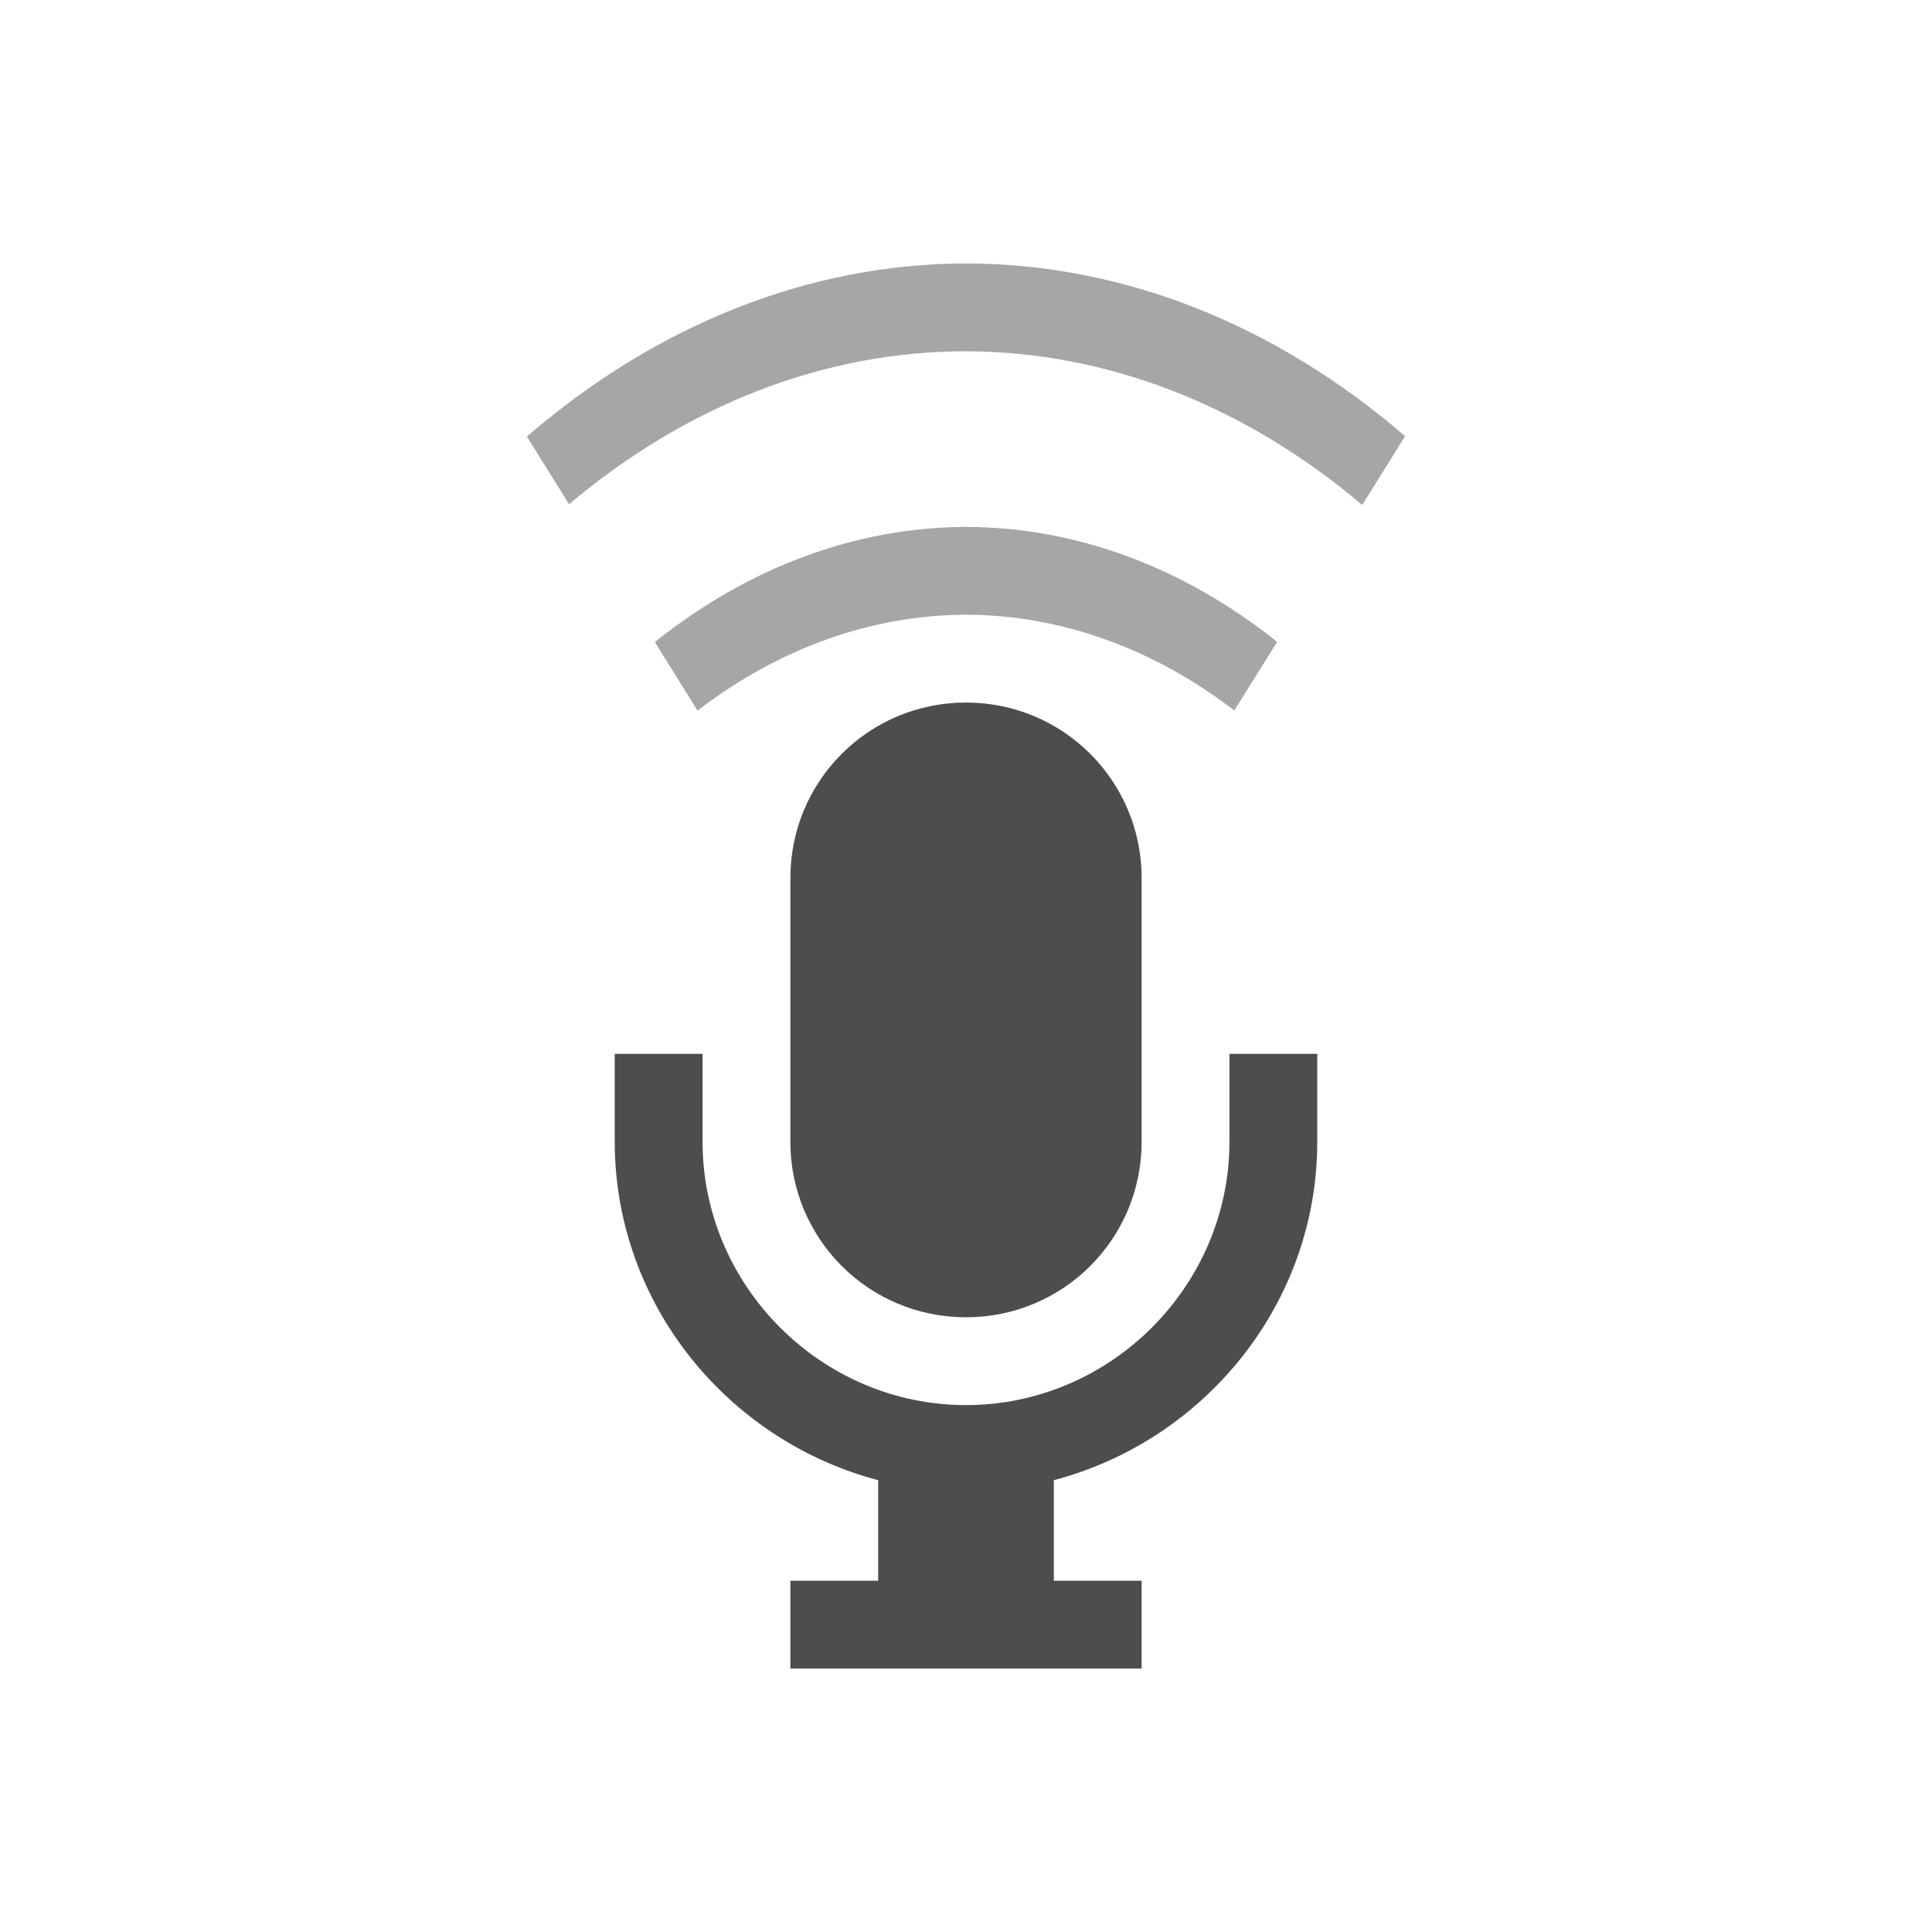
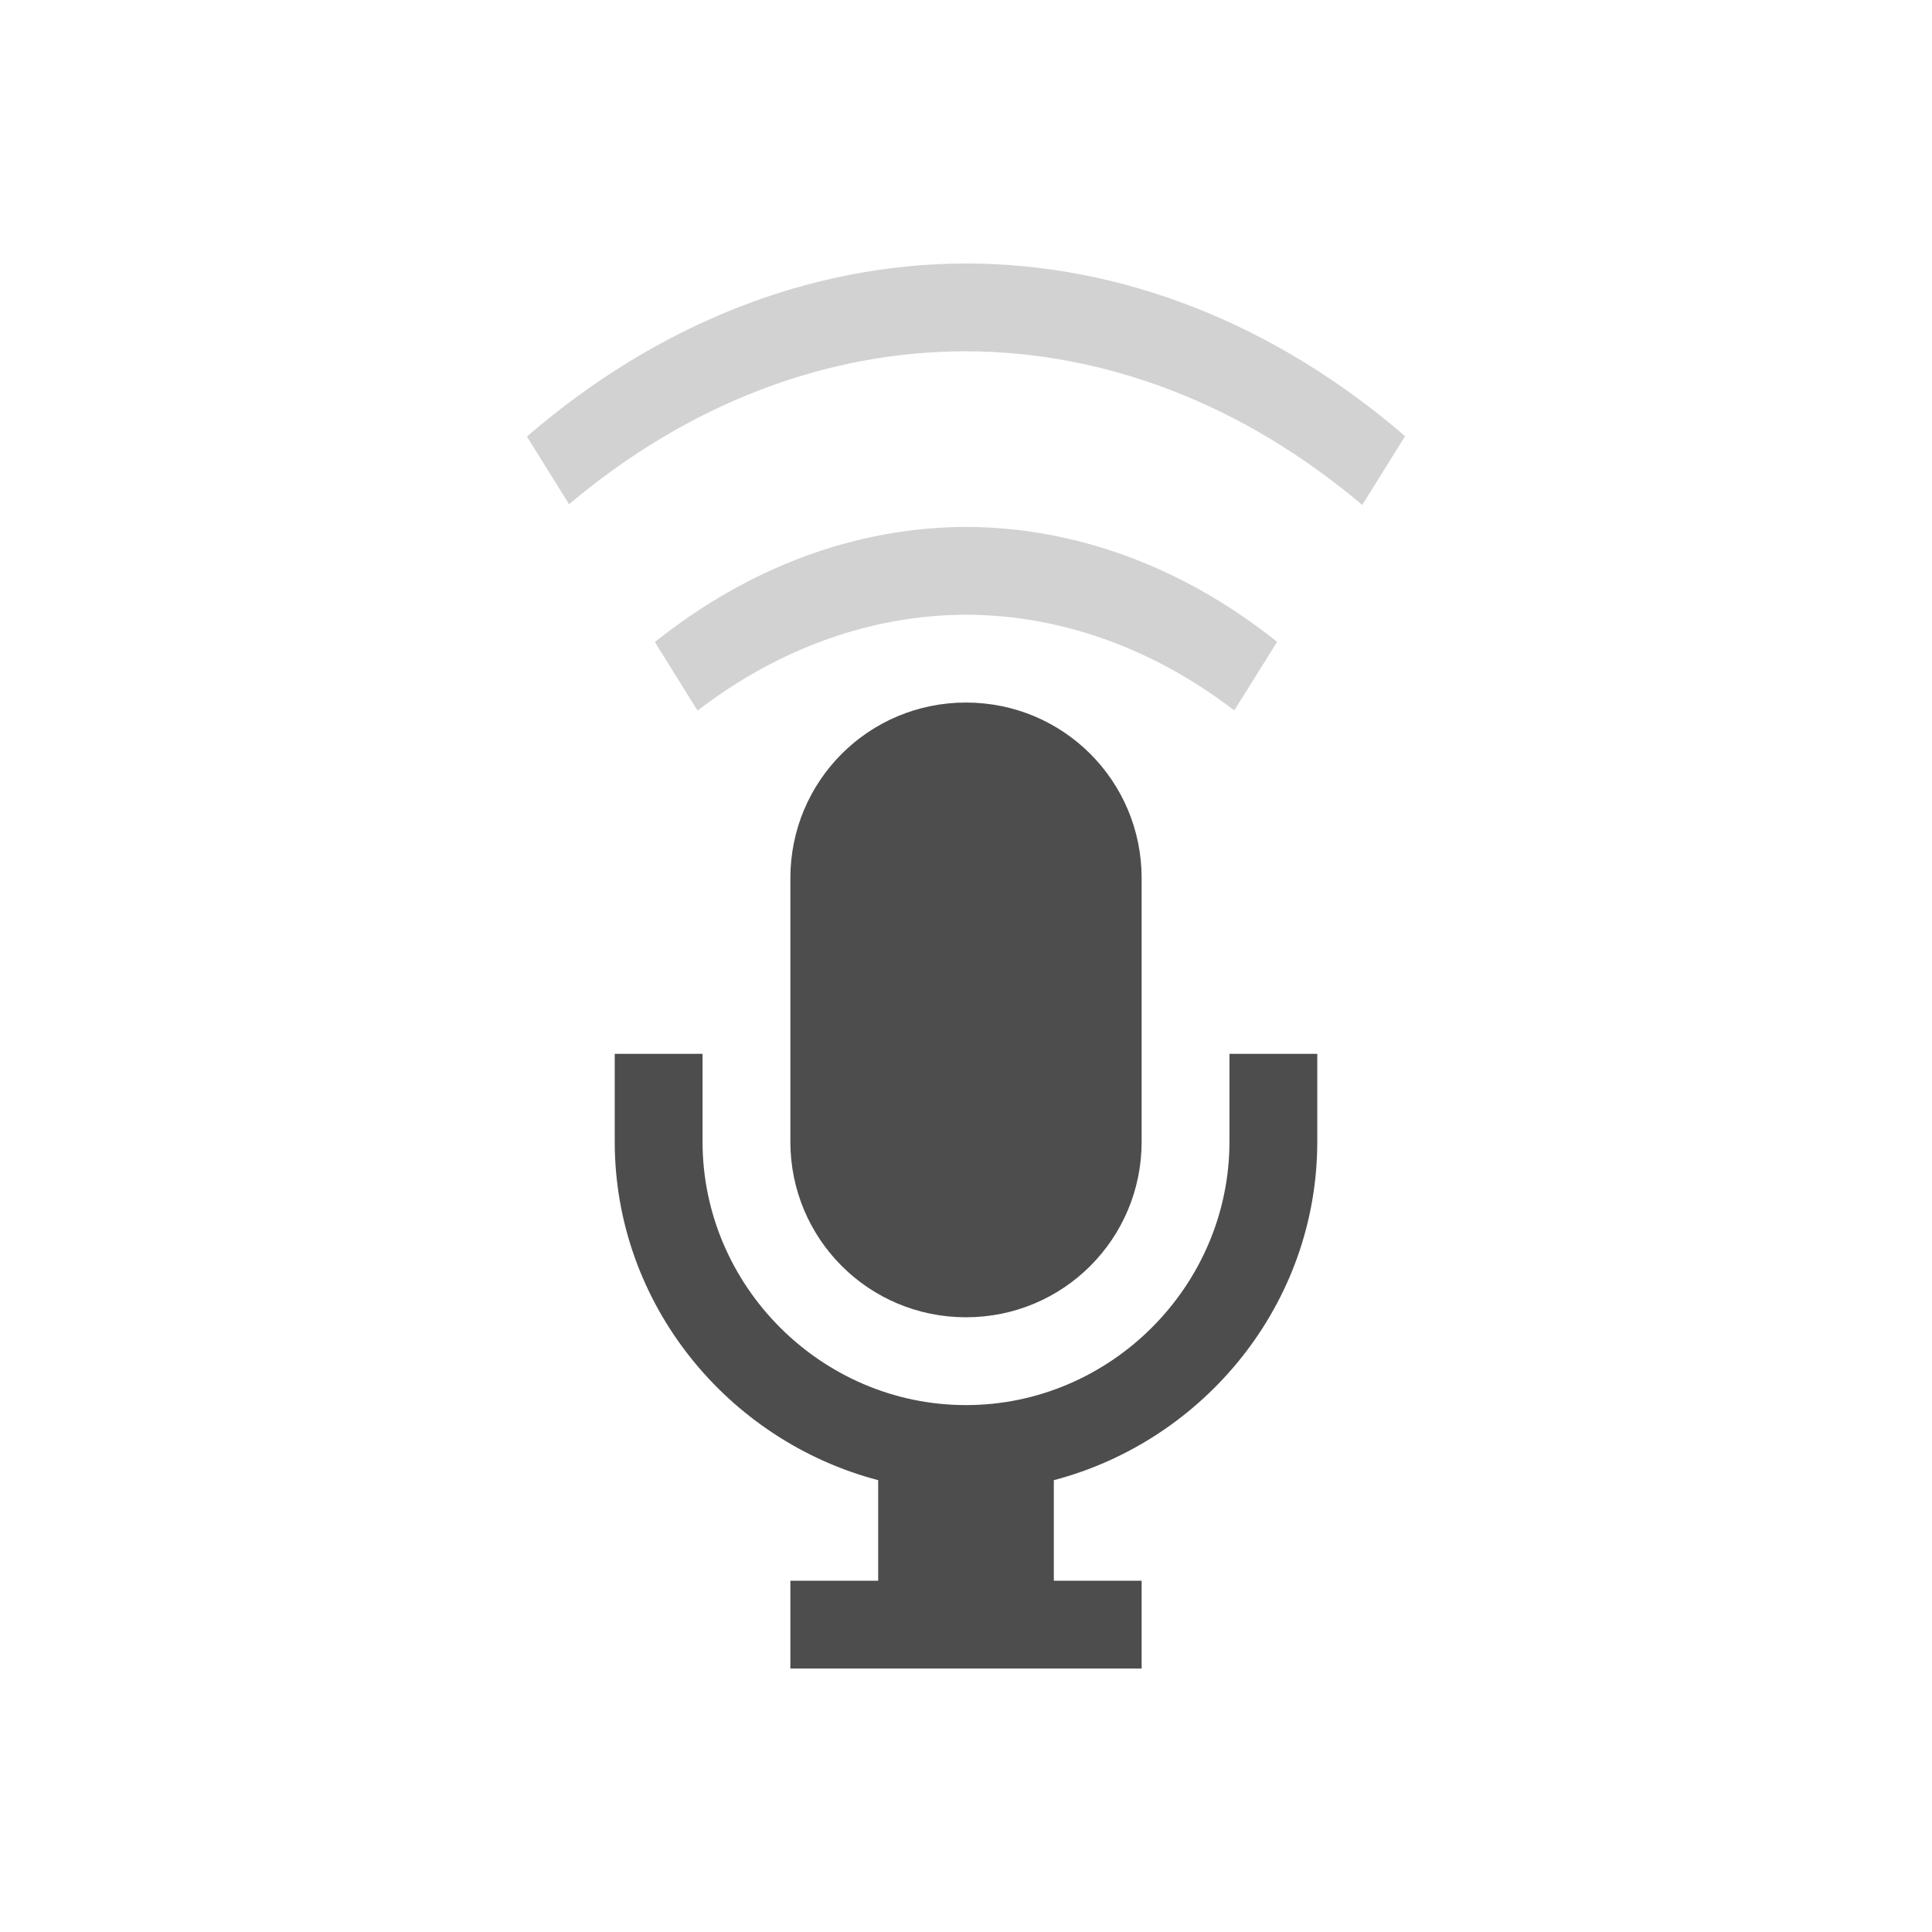
<svg xmlns="http://www.w3.org/2000/svg" viewBox="0 0 22 22">
  <defs id="defs3051">
    <style type="text/css" id="current-color-scheme">
      .ColorScheme-Text {
        color:#4d4d4d;
      }
      </style>
  </defs>
  <path style="opacity:1;fill:currentColor;fill-opacity:1;stroke:none" d="M 11,8 C 9.892,8 9,8.892 9,10 l 0,3 c 0,1.108 0.892,2 2,2 1.108,0 2,-0.892 2,-2 l 0,-3 C 13,8.892 12.108,8 11,8 Z m -4,4 0,1 c 0,1.847 1.286,3.405 3,3.855 L 10,18 l -1,0 0,1 4,0 0,-1 -1,0 0,-1.145 C 13.714,16.405 15,14.847 15,13 l 0,-1 -1,0 0,1 c 0,1.645 -1.355,3 -3,3 -1.645,0 -3,-1.355 -3,-3 l 0,-1 -1,0 z" id="path4226" class="ColorScheme-Text" />
-   <path style="opacity:0.5;fill:currentColor;fill-opacity:1;stroke:none" d="M 10.998,3 A 9.129,12 0 0 0 6,4.971 L 6.48,5.742 A 8.368,11 0 0 1 10.998,4 8.368,11 0 0 1 15.512,5.75 L 16,4.967 A 9.129,12 0 0 0 10.998,3 Z m 0,3 A 6.847,9 0 0 0 7.457,7.311 l 0.486,0.781 A 6.086,8 0 0 1 10.998,7 6.086,8 0 0 1 14.055,8.09 l 0.488,-0.781 A 6.847,9 0 0 0 10.998,6 Z" id="path4183" class="ColorScheme-Text" />
+   <path style="opacity:0.25;fill:currentColor;fill-opacity:1;stroke:none" d="M 10.998,3 A 9.129,12 0 0 0 6,4.971 L 6.48,5.742 A 8.368,11 0 0 1 10.998,4 8.368,11 0 0 1 15.512,5.75 L 16,4.967 A 9.129,12 0 0 0 10.998,3 Z m 0,3 A 6.847,9 0 0 0 7.457,7.311 l 0.486,0.781 A 6.086,8 0 0 1 10.998,7 6.086,8 0 0 1 14.055,8.09 l 0.488,-0.781 A 6.847,9 0 0 0 10.998,6 Z" id="path4183" class="ColorScheme-Text" />
</svg>
